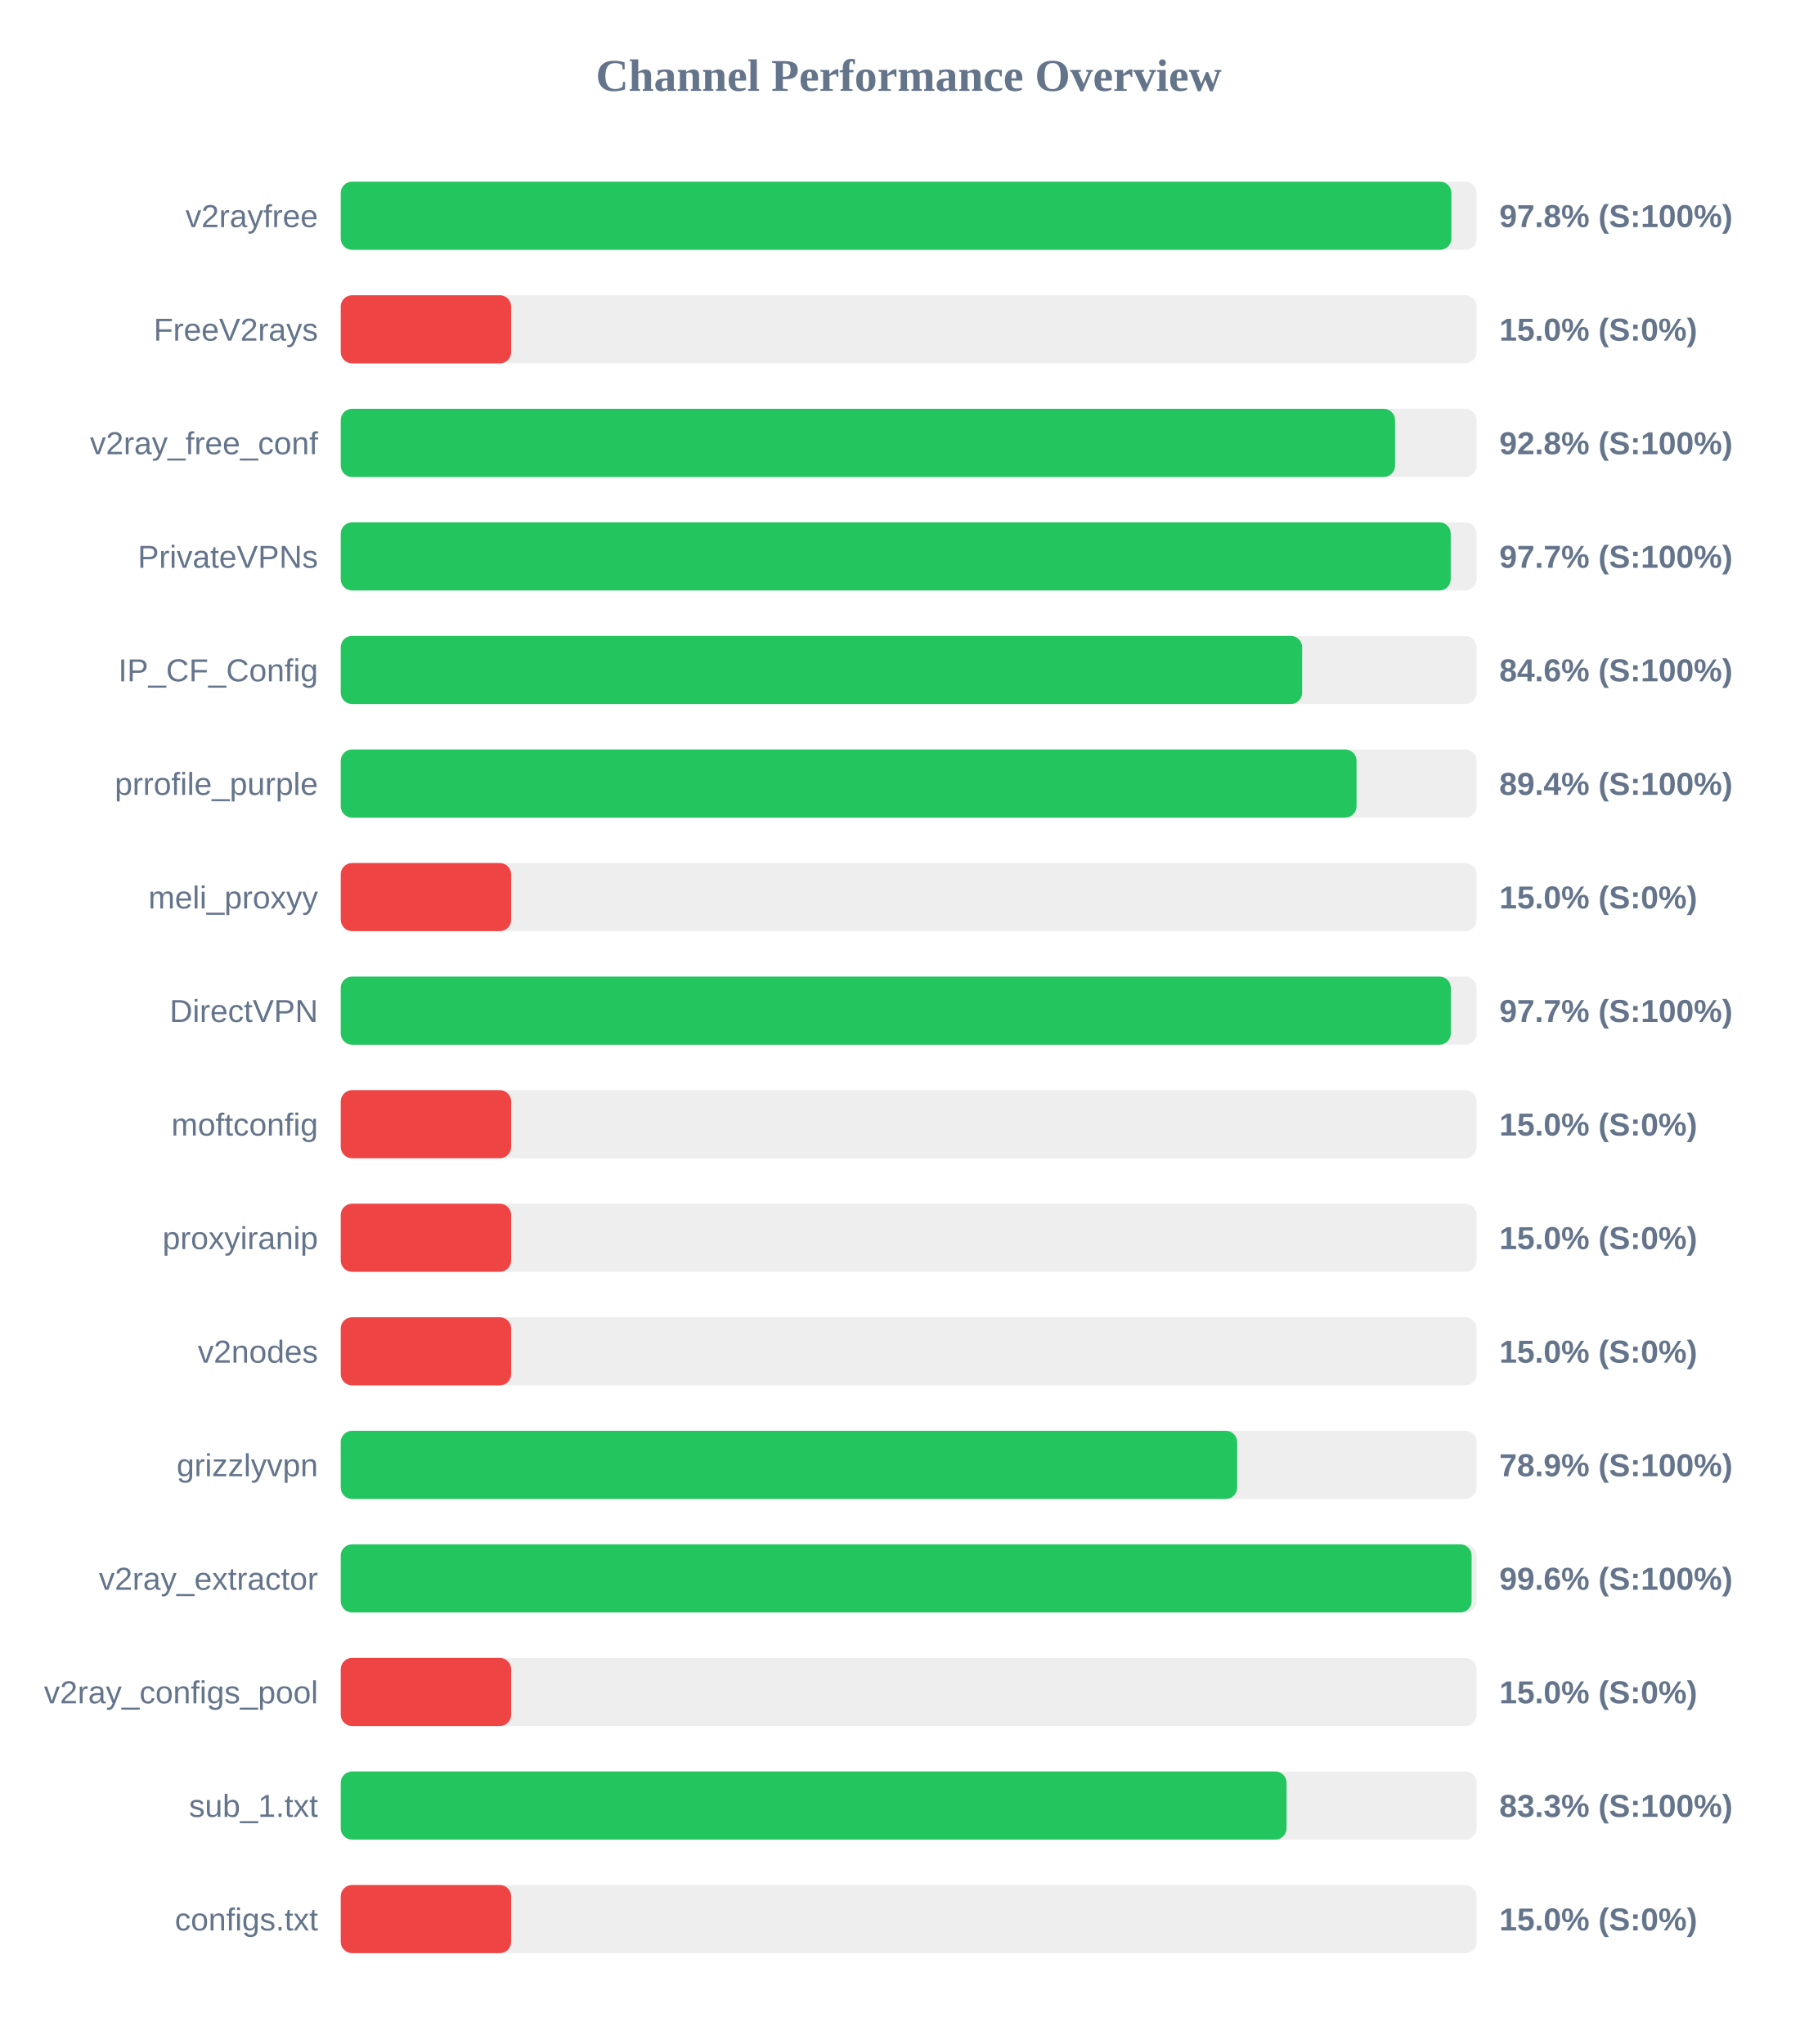
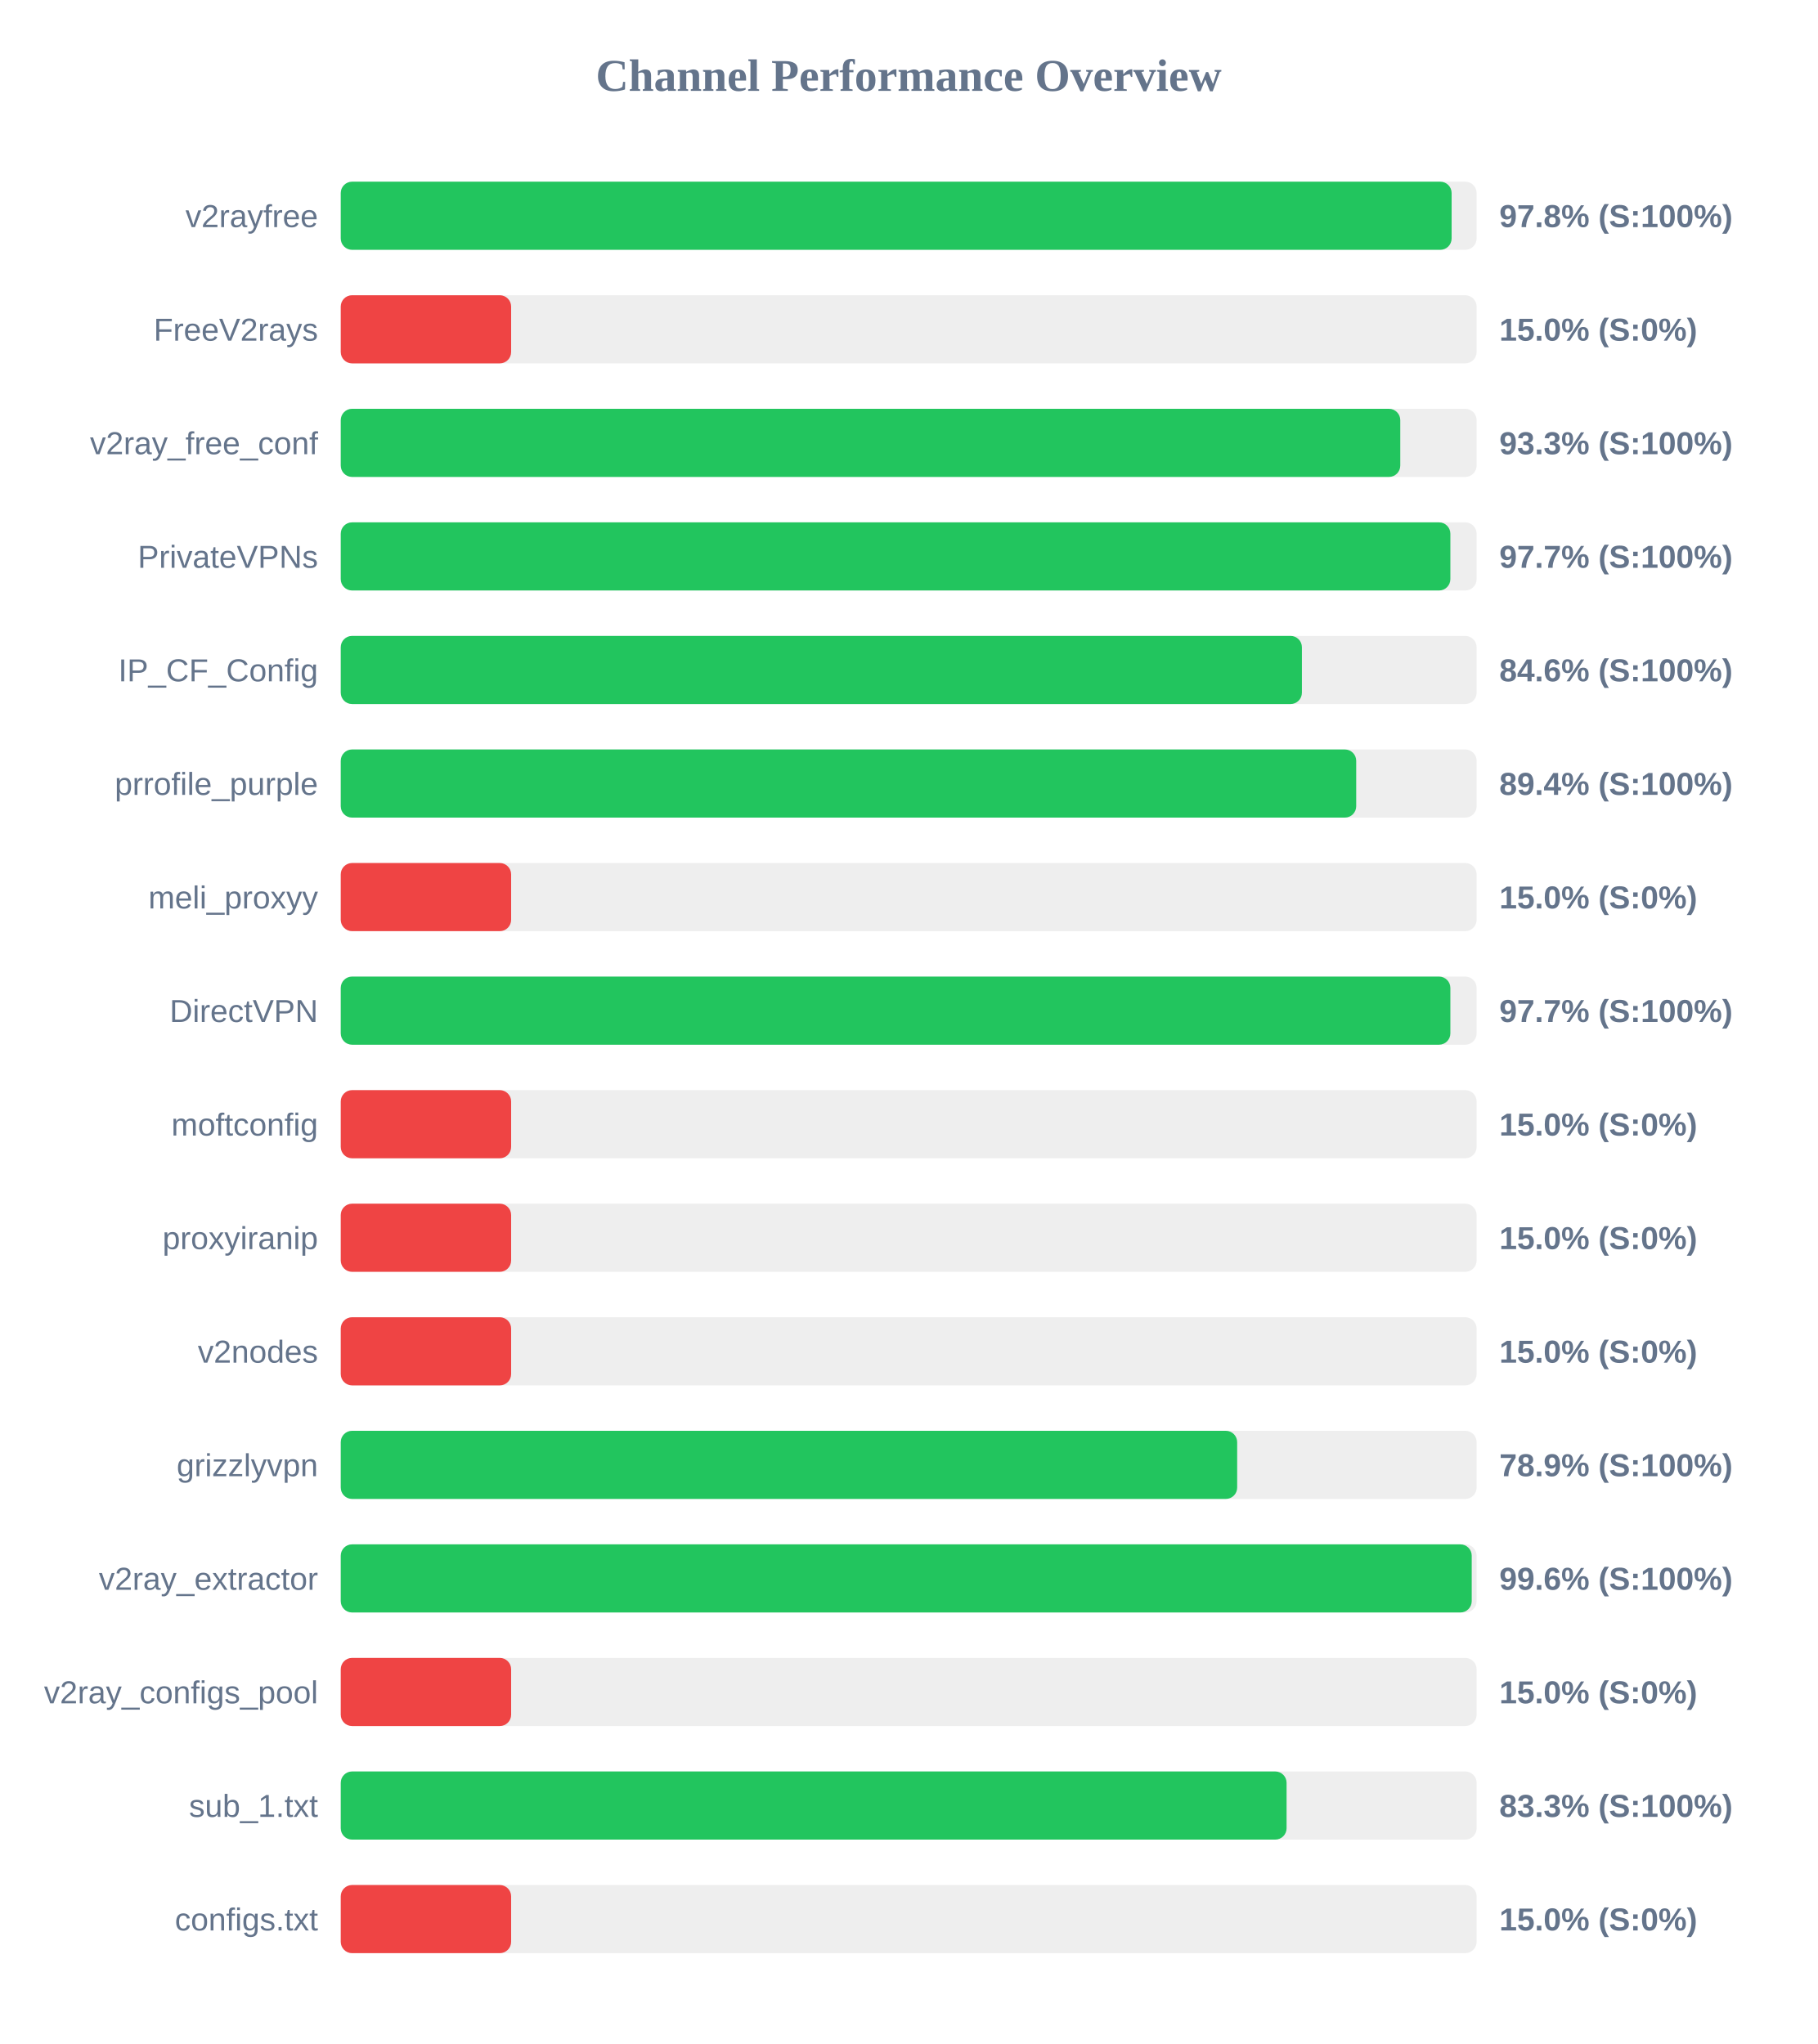
<svg xmlns="http://www.w3.org/2000/svg" width="800" height="900" version="1.1">
  <style>
        .row { font: 14px Arial; fill: #64748b; }
        .score { font: bold 14px Arial; fill: #64748b; }
    </style>
  <text x="400" y="40" text-anchor="middle" font-size="20px" font-weight="bold" fill="#64748b">Channel Performance Overview</text>
  <rect x="150" y="80" width="500" height="30" fill="#eee" rx="5" />
-   <rect x="150" y="80" width="488.9" height="30" fill="#22c55e" rx="5" />
+   <rect x="150" y="80" width="489.0" height="30" fill="#22c55e" rx="5" />
  <text x="140" y="100" text-anchor="end" class="row">v2rayfree</text>
  <text x="660" y="100" text-anchor="start" class="score">97.8% (S:100%)</text>
  <rect x="150" y="130" width="500" height="30" fill="#eee" rx="5" />
  <rect x="150" y="130" width="75.0" height="30" fill="#ef4444" rx="5" />
  <text x="140" y="150" text-anchor="end" class="row">FreeV2rays</text>
  <text x="660" y="150" text-anchor="start" class="score">15.0% (S:0%)</text>
  <rect x="150" y="180" width="500" height="30" fill="#eee" rx="5" />
-   <rect x="150" y="180" width="464.1" height="30" fill="#22c55e" rx="5" />
+   <rect x="150" y="180" width="466.4" height="30" fill="#22c55e" rx="5" />
  <text x="140" y="200" text-anchor="end" class="row">v2ray_free_conf</text>
-   <text x="660" y="200" text-anchor="start" class="score">92.8% (S:100%)</text>
+   <text x="660" y="200" text-anchor="start" class="score">93.3% (S:100%)</text>
  <rect x="150" y="230" width="500" height="30" fill="#eee" rx="5" />
-   <rect x="150" y="230" width="488.6" height="30" fill="#22c55e" rx="5" />
+   <rect x="150" y="230" width="488.45" height="30" fill="#22c55e" rx="5" />
  <text x="140" y="250" text-anchor="end" class="row">PrivateVPNs</text>
  <text x="660" y="250" text-anchor="start" class="score">97.7% (S:100%)</text>
  <rect x="150" y="280" width="500" height="30" fill="#eee" rx="5" />
-   <rect x="150" y="280" width="423.2" height="30" fill="#22c55e" rx="5" />
+   <rect x="150" y="280" width="423.1" height="30" fill="#22c55e" rx="5" />
  <text x="140" y="300" text-anchor="end" class="row">IP_CF_Config</text>
  <text x="660" y="300" text-anchor="start" class="score">84.6% (S:100%)</text>
  <rect x="150" y="330" width="500" height="30" fill="#eee" rx="5" />
-   <rect x="150" y="330" width="447.15" height="30" fill="#22c55e" rx="5" />
+   <rect x="150" y="330" width="447.0" height="30" fill="#22c55e" rx="5" />
  <text x="140" y="350" text-anchor="end" class="row">prrofile_purple</text>
  <text x="660" y="350" text-anchor="start" class="score">89.4% (S:100%)</text>
  <rect x="150" y="380" width="500" height="30" fill="#eee" rx="5" />
  <rect x="150" y="380" width="75.0" height="30" fill="#ef4444" rx="5" />
  <text x="140" y="400" text-anchor="end" class="row">meli_proxyy</text>
  <text x="660" y="400" text-anchor="start" class="score">15.0% (S:0%)</text>
  <rect x="150" y="430" width="500" height="30" fill="#eee" rx="5" />
-   <rect x="150" y="430" width="488.65" height="30" fill="#22c55e" rx="5" />
+   <rect x="150" y="430" width="488.45" height="30" fill="#22c55e" rx="5" />
  <text x="140" y="450" text-anchor="end" class="row">DirectVPN</text>
  <text x="660" y="450" text-anchor="start" class="score">97.7% (S:100%)</text>
  <rect x="150" y="480" width="500" height="30" fill="#eee" rx="5" />
  <rect x="150" y="480" width="75.0" height="30" fill="#ef4444" rx="5" />
  <text x="140" y="500" text-anchor="end" class="row">moftconfig</text>
  <text x="660" y="500" text-anchor="start" class="score">15.0% (S:0%)</text>
  <rect x="150" y="530" width="500" height="30" fill="#eee" rx="5" />
  <rect x="150" y="530" width="75.0" height="30" fill="#ef4444" rx="5" />
  <text x="140" y="550" text-anchor="end" class="row">proxyiranip</text>
  <text x="660" y="550" text-anchor="start" class="score">15.0% (S:0%)</text>
  <rect x="150" y="580" width="500" height="30" fill="#eee" rx="5" />
  <rect x="150" y="580" width="75.0" height="30" fill="#ef4444" rx="5" />
  <text x="140" y="600" text-anchor="end" class="row">v2nodes</text>
  <text x="660" y="600" text-anchor="start" class="score">15.0% (S:0%)</text>
  <rect x="150" y="630" width="500" height="30" fill="#eee" rx="5" />
  <rect x="150" y="630" width="394.6" height="30" fill="#22c55e" rx="5" />
  <text x="140" y="650" text-anchor="end" class="row">grizzlyvpn</text>
  <text x="660" y="650" text-anchor="start" class="score">78.9% (S:100%)</text>
  <rect x="150" y="680" width="500" height="30" fill="#eee" rx="5" />
-   <rect x="150" y="680" width="497.8" height="30" fill="#22c55e" rx="5" />
+   <rect x="150" y="680" width="497.85" height="30" fill="#22c55e" rx="5" />
  <text x="140" y="700" text-anchor="end" class="row">v2ray_extractor</text>
  <text x="660" y="700" text-anchor="start" class="score">99.6% (S:100%)</text>
  <rect x="150" y="730" width="500" height="30" fill="#eee" rx="5" />
  <rect x="150" y="730" width="75.0" height="30" fill="#ef4444" rx="5" />
  <text x="140" y="750" text-anchor="end" class="row">v2ray_configs_pool</text>
  <text x="660" y="750" text-anchor="start" class="score">15.0% (S:0%)</text>
  <rect x="150" y="780" width="500" height="30" fill="#eee" rx="5" />
  <rect x="150" y="780" width="416.35" height="30" fill="#22c55e" rx="5" />
  <text x="140" y="800" text-anchor="end" class="row">sub_1.txt</text>
  <text x="660" y="800" text-anchor="start" class="score">83.3% (S:100%)</text>
  <rect x="150" y="830" width="500" height="30" fill="#eee" rx="5" />
  <rect x="150" y="830" width="75.0" height="30" fill="#ef4444" rx="5" />
  <text x="140" y="850" text-anchor="end" class="row">configs.txt</text>
  <text x="660" y="850" text-anchor="start" class="score">15.0% (S:0%)</text>
</svg>
